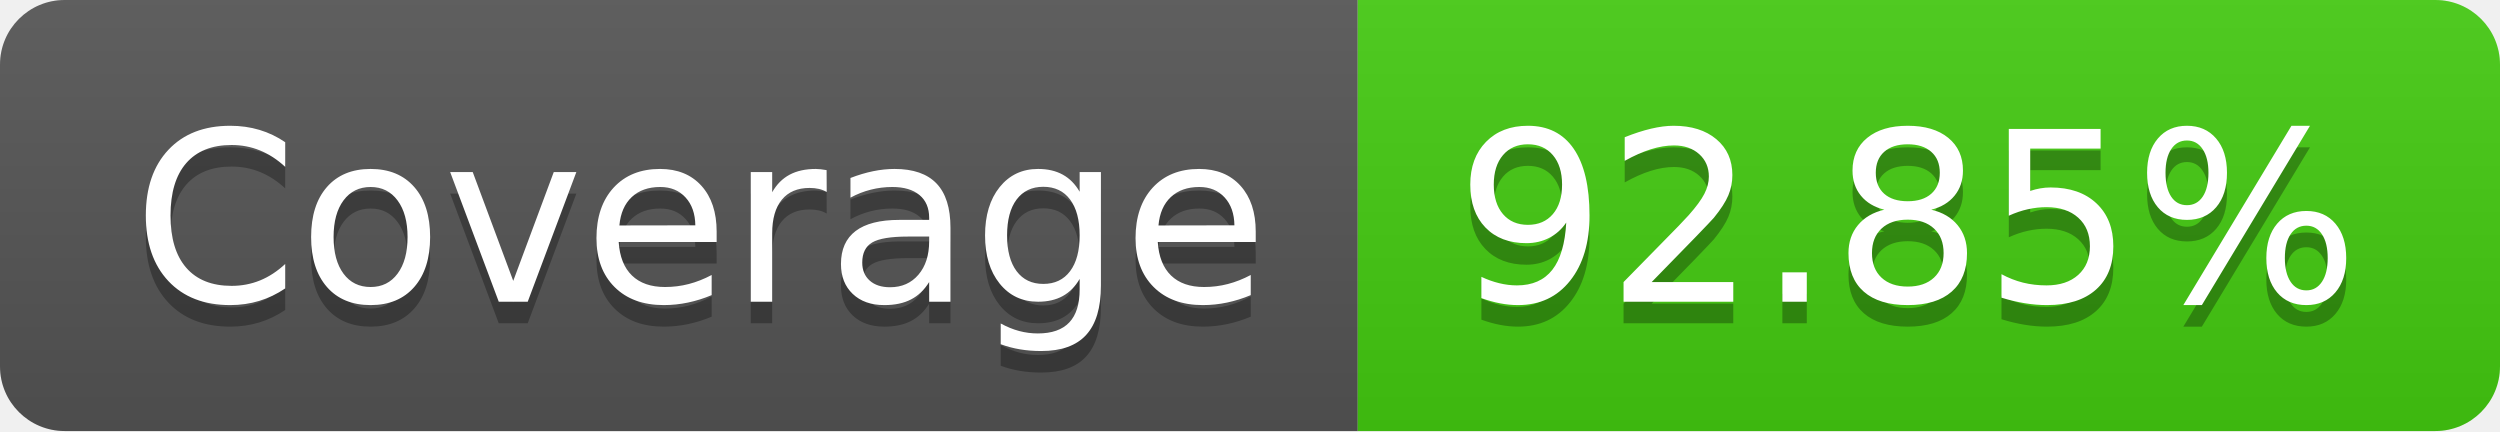
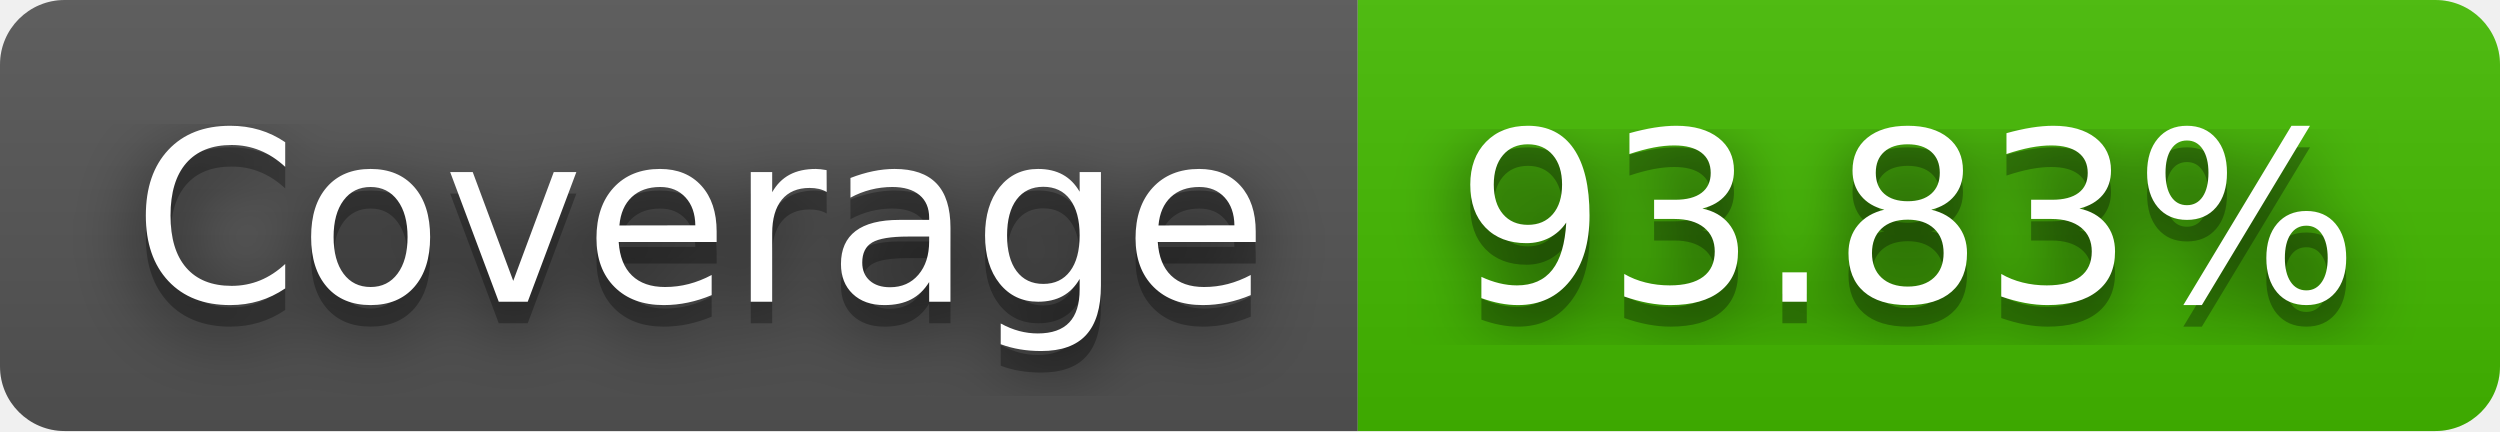
- <svg xmlns="http://www.w3.org/2000/svg" width="116" height="20" role="img" aria-label="Coverage: 92.85%">
+ <svg xmlns="http://www.w3.org/2000/svg" width="116" height="20" role="img" aria-label="Coverage: 93.83%">
+   <filter id="blur">
+     <feGaussianBlur stdDeviation="16" />
+   </filter>
  <linearGradient id="s" x2="0" y2="100%">
    <stop offset="0" stop-color="#bbb" stop-opacity=".1" />
    <stop offset="1" stop-opacity=".1" />
  </linearGradient>
  <clipPath id="r">
-     <rect width="116" height="20" rx="3" fill="#fff" />
+     <rect width="116" height="20" rx="3" />
  </clipPath>
  <g clip-path="url(#r)">
    <rect width="63" height="20" fill="#555" />
-     <rect x="63" width="53" height="20" fill="#4c1" />
+     <rect x="63" width="53" height="20" fill="#4b0" />
    <rect width="116" height="20" fill="url(#s)" />
  </g>
  <g fill="#fff" text-anchor="middle" font-family="Verdana,Geneva,DejaVu Sans,sans-serif" text-rendering="geometricPrecision" font-size="110">
-     <text aria-hidden="true" x="325" y="150" fill="#010101" fill-opacity=".3" transform="scale(.1)" textLength="530">Coverage</text>
-     <text x="325" y="140" transform="scale(.1)" fill="#fff" textLength="530">Coverage</text>
-     <text aria-hidden="true" x="885" y="150" fill="#010101" fill-opacity=".3" transform="scale(.1)" textLength="430">92.85%</text>
-     <text x="885" y="140" transform="scale(.1)" fill="#fff" textLength="430">92.85%</text>
+     <g transform="scale(.1)">
+       <g aria-hidden="true" fill="#010101">
+         <text x="325" y="150" fill-opacity=".8" filter="url(#blur)" textLength="530">Coverage</text>
+         <text x="325" y="150" fill-opacity=".3" textLength="530">Coverage</text>
+       </g>
+       <text x="325" y="140" textLength="530">Coverage</text>
+     </g>
+     <g transform="scale(.1)">
+       <g aria-hidden="true" fill="#010101">
+         <text x="885" y="150" fill-opacity=".8" filter="url(#blur)" textLength="430">93.83%</text>
+         <text x="885" y="150" fill-opacity=".3" textLength="430">93.83%</text>
+       </g>
+       <text x="885" y="140" textLength="430">93.83%</text>
+     </g>
  </g>
</svg>
